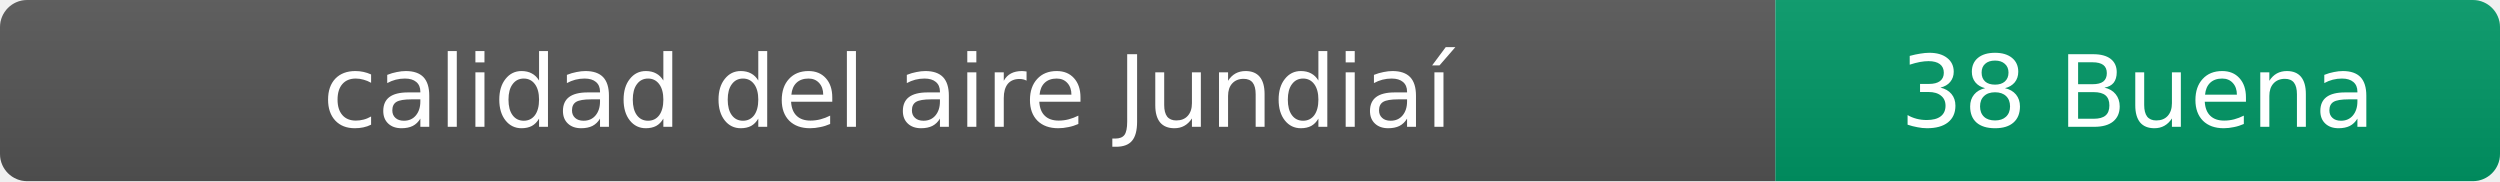
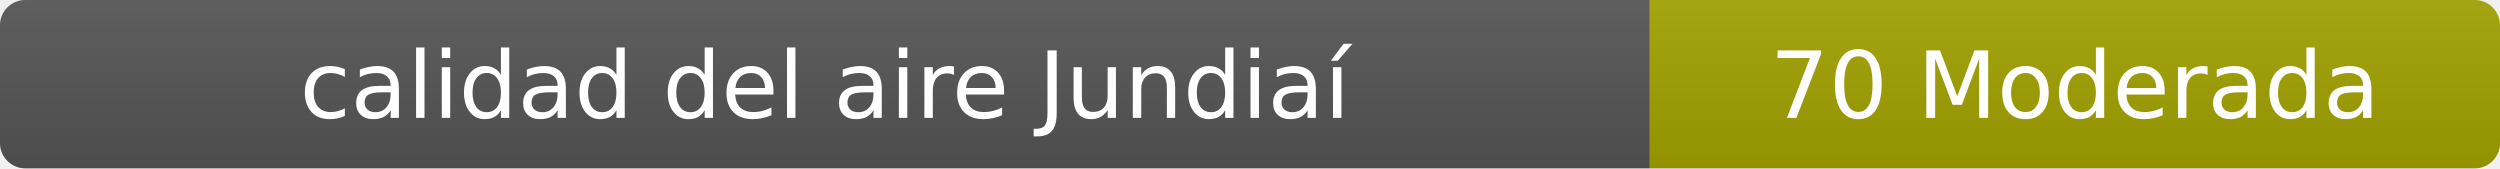
- <svg xmlns="http://www.w3.org/2000/svg" width="276" height="20" role="img" aria-label="calidad del aire: 38 Buena">
+ <svg xmlns="http://www.w3.org/2000/svg" width="297" height="20" role="img" aria-label="calidad del aire: 70 Moderada">
  <linearGradient id="s" x2="0" y2="100%">
    <stop offset="0" stop-color="#bbb" stop-opacity=".1" />
    <stop offset="1" stop-opacity=".1" />
  </linearGradient>
  <clipPath id="r">
-     <rect width="276" height="20" rx="3" fill="#fff" />
+     <rect width="297" height="20" rx="3" fill="#fff" />
  </clipPath>
  <g clip-path="url(#r)">
    <rect width="196" height="20" fill="#555" />
-     <rect x="196" width="80" height="20" fill="#009966" />
-     <rect width="276" height="20" fill="url(#s)" />
+     <rect x="196" width="101" height="20" fill="#a3a300" />
+     <rect width="297" height="20" fill="url(#s)" />
  </g>
  <g fill="#fff" text-anchor="middle" font-family="Verdana,Geneva,DejaVu Sans,sans-serif" font-size="11">
    <text x="98" y="14">calidad del aire Jundiaí</text>
-     <text x="236" y="14">38 Buena</text>
+     <text x="246.5" y="14">70 Moderada</text>
  </g>
</svg>
